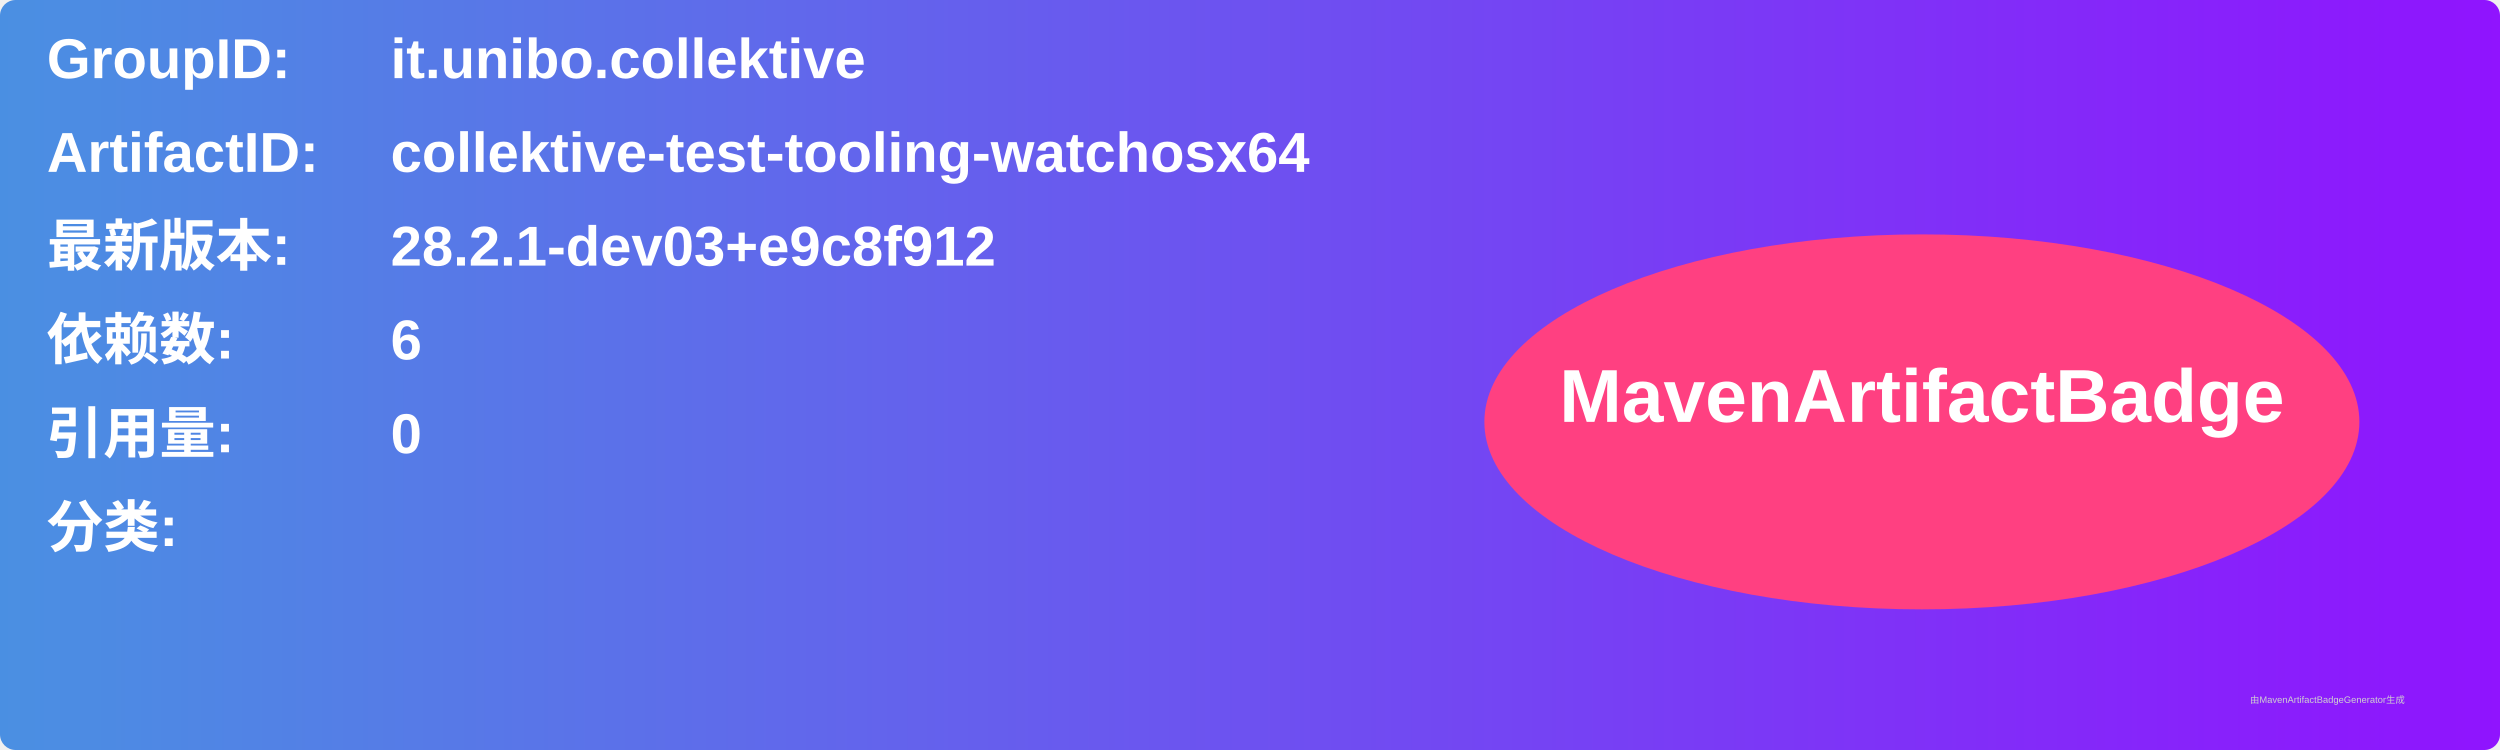
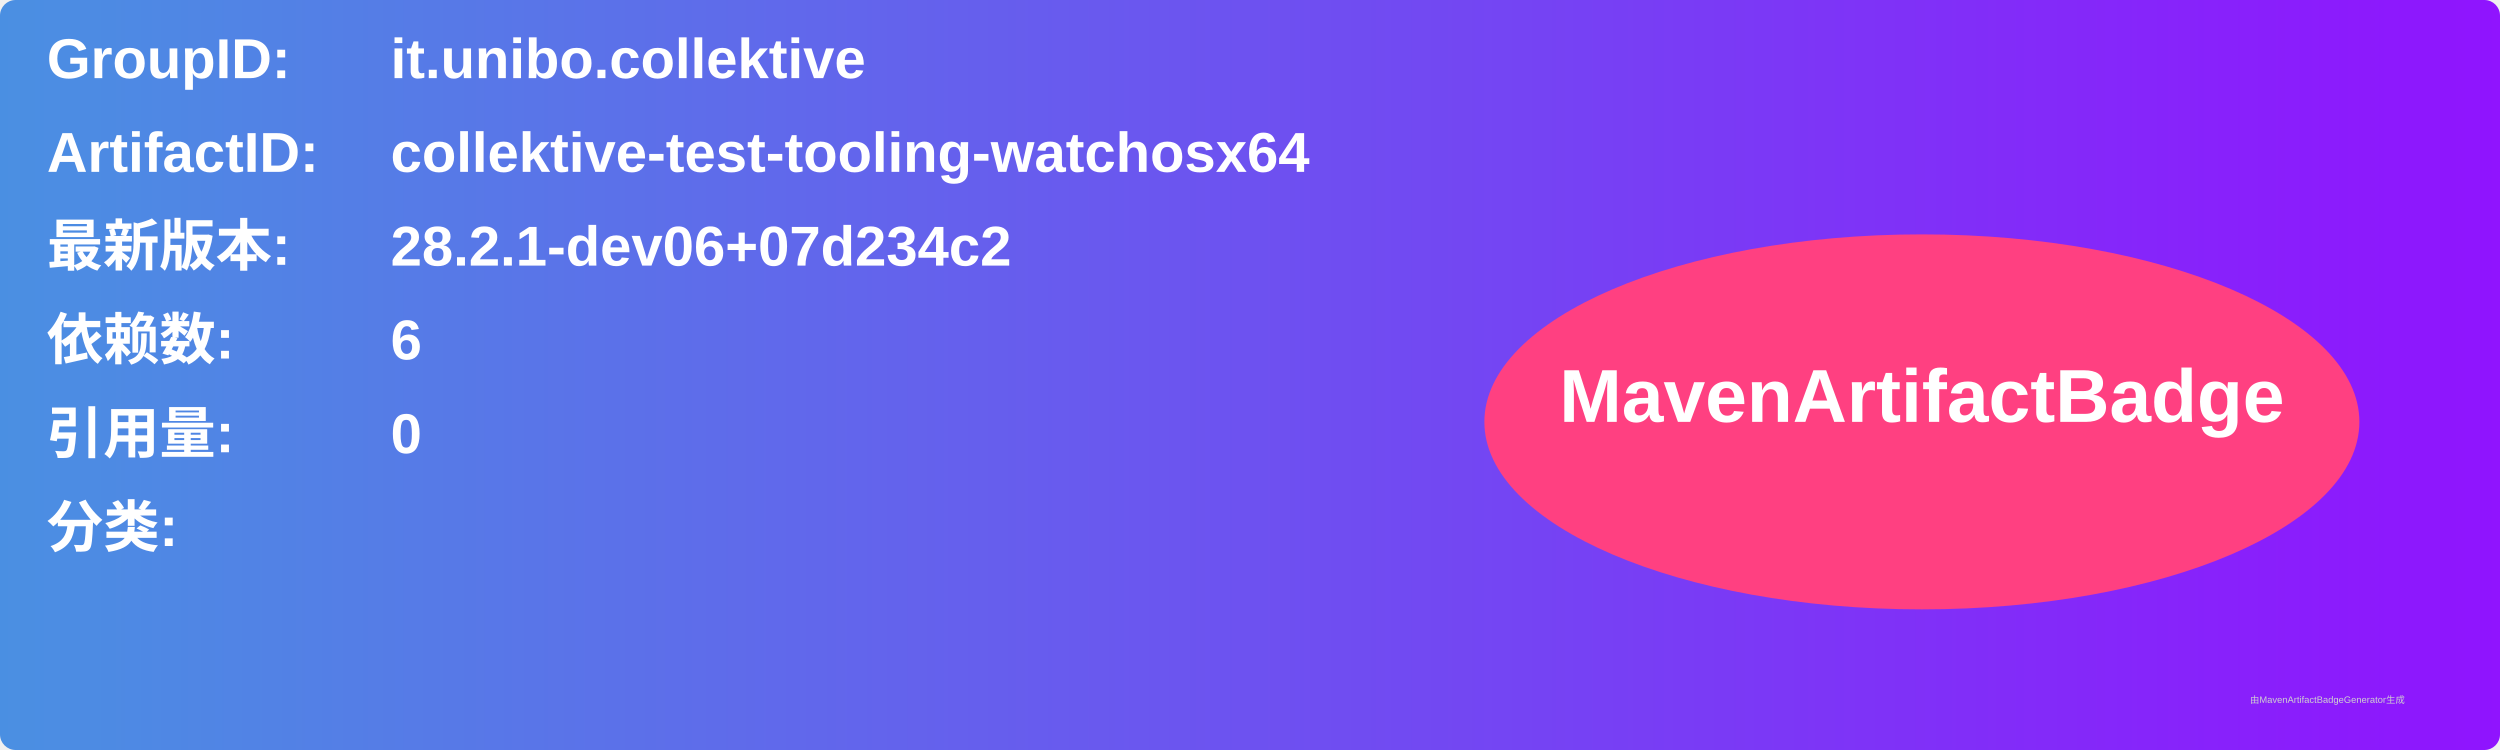
<svg xmlns="http://www.w3.org/2000/svg" width="800" height="240" viewBox="0 0 800 240">
  <linearGradient id="grad" x1="0%" y1="0%" x2="100%" y2="0%">
    <stop offset="0%" stop-color="#4a90e2" />
    <stop offset="100%" stop-color="#9013fe" />
  </linearGradient>
  <rect width="100%" height="100%" rx="5" ry="5" fill="url(#grad)" />
  <g transform="translate(15, 15)">
    <text x="0" y="10" font-family="Arial" font-size="18" fill="white" font-weight="bold" width="260">GroupID:</text>
    <text x="110" y="10" font-family="Arial" font-size="18" fill="white" font-weight="bold" width="460">it.unibo.collektive</text>
    <text x="0" y="40" font-family="Arial" font-size="18" fill="white" font-weight="bold" width="260">ArtifactID:</text>
    <text x="110" y="40" font-family="Arial" font-size="18" fill="white" font-weight="bold" width="460">collektive-test-tooling-watchosx64</text>
    <text x="0" y="70" font-family="Arial" font-size="18" fill="white" font-weight="bold">最新版本:</text>
    <text x="110" y="70" font-family="Arial" font-size="18" fill="white" font-weight="bold">
-       <tspan font-weight="bold">28.2.1-dev03+e9c8f912</tspan>
+       <tspan font-weight="bold">28.2.1-dev06+07d234c2</tspan>
    </text>
    <text x="0" y="100" font-family="Arial" font-size="18" fill="white" font-weight="bold">依赖数: </text>
    <text x="110" y="100" font-family="Arial" font-size="18" fill="white">
      <tspan font-weight="bold">6</tspan>
    </text>
    <text x="0" y="130" font-family="Arial" font-size="18" fill="white" font-weight="bold">引用量: </text>
    <text x="110" y="130" font-family="Arial" font-size="18" fill="white">
      <tspan font-weight="bold">0</tspan>
    </text>
    <text x="0" y="160" font-family="Arial" font-size="18" fill="white" font-weight="bold">分类:</text>
    <text x="10" y="190" font-family="Arial" font-size="10" fill="white">
      <tspan font-weight="bold" />
    </text>
    <ellipse cx="600" cy="120" rx="140" ry="60" fill="#ff4081" />
    <text x="600" y="120" text-anchor="middle" font-family="Arial" font-size="24" fill="white" font-weight="bold">MavenArtifactBadge</text>
  </g>
  <text x="720" y="225" font-family="Arial" font-size="3" fill="#d0d0d0">由MavenArtifactBadgeGenerator生成</text>
</svg>
